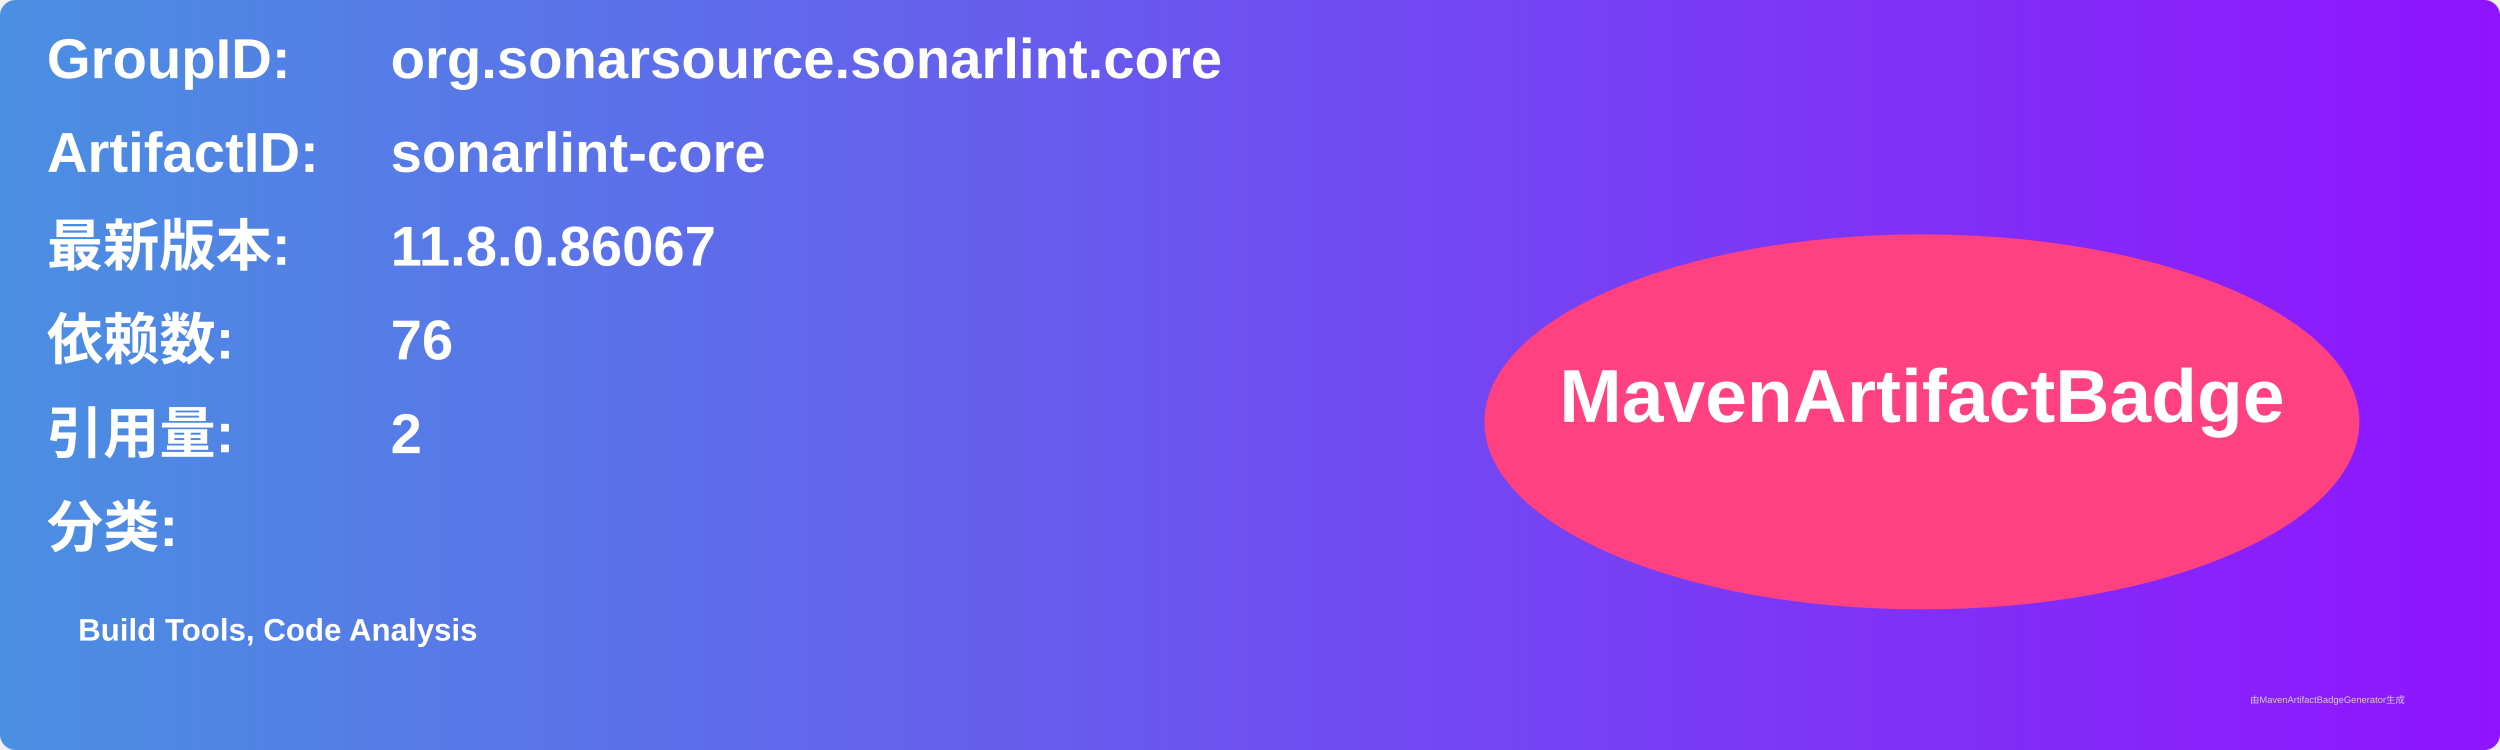
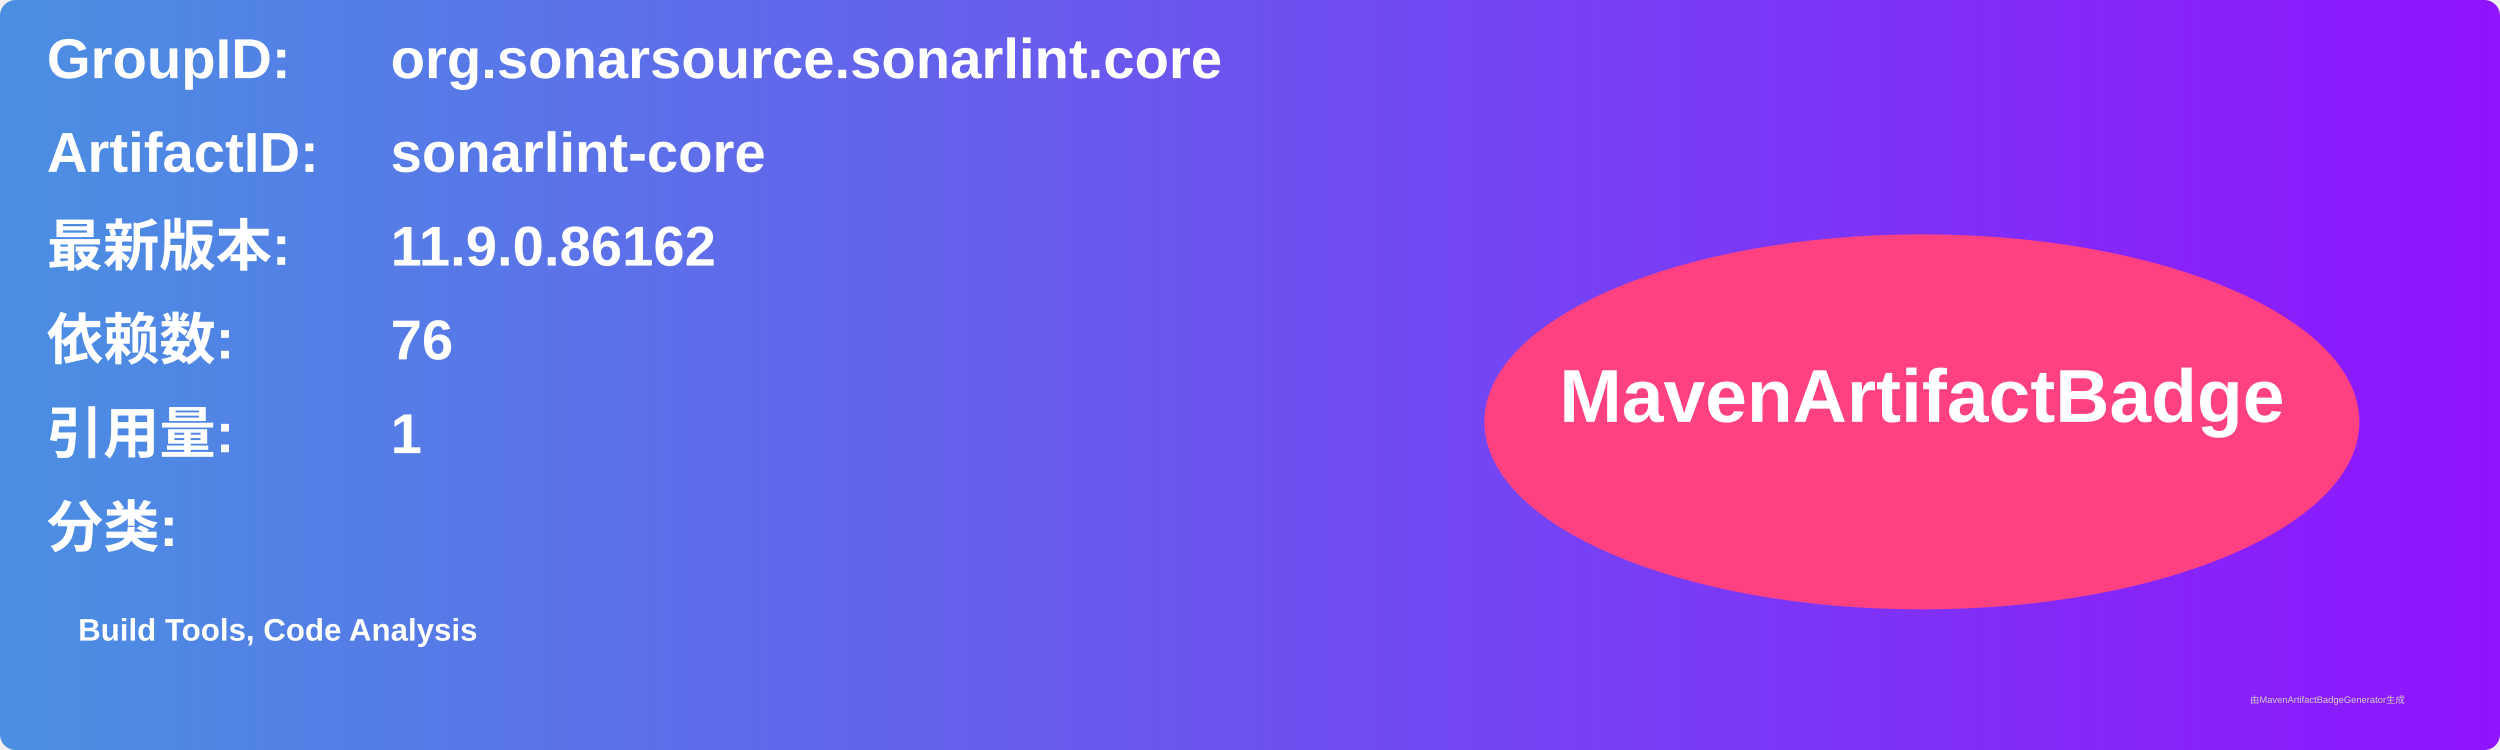
<svg xmlns="http://www.w3.org/2000/svg" width="800" height="240" viewBox="0 0 800 240">
  <linearGradient id="grad" x1="0%" y1="0%" x2="100%" y2="0%">
    <stop offset="0%" stop-color="#4a90e2" />
    <stop offset="100%" stop-color="#9013fe" />
  </linearGradient>
  <rect width="100%" height="100%" rx="5" ry="5" fill="url(#grad)" />
  <g transform="translate(15, 15)">
    <text x="0" y="10" font-family="Arial" font-size="18" fill="white" font-weight="bold" width="260">GroupID:</text>
    <text x="110" y="10" font-family="Arial" font-size="18" fill="white" font-weight="bold" width="460">org.sonarsource.sonarlint.core</text>
    <text x="0" y="40" font-family="Arial" font-size="18" fill="white" font-weight="bold" width="260">ArtifactID:</text>
    <text x="110" y="40" font-family="Arial" font-size="18" fill="white" font-weight="bold" width="460">sonarlint-core</text>
    <text x="0" y="70" font-family="Arial" font-size="18" fill="white" font-weight="bold">最新版本:</text>
    <text x="110" y="70" font-family="Arial" font-size="18" fill="white" font-weight="bold">
-       <tspan font-weight="bold">11.8.0.86067</tspan>
+       <tspan font-weight="bold">11.9.0.86162</tspan>
    </text>
    <text x="0" y="100" font-family="Arial" font-size="18" fill="white" font-weight="bold">依赖数: </text>
    <text x="110" y="100" font-family="Arial" font-size="18" fill="white">
      <tspan font-weight="bold">76</tspan>
    </text>
    <text x="0" y="130" font-family="Arial" font-size="18" fill="white" font-weight="bold">引用量: </text>
    <text x="110" y="130" font-family="Arial" font-size="18" fill="white">
-       <tspan font-weight="bold">2</tspan>
+       <tspan font-weight="bold">1</tspan>
    </text>
    <text x="0" y="160" font-family="Arial" font-size="18" fill="white" font-weight="bold">分类:</text>
    <text x="10" y="190" font-family="Arial" font-size="10" fill="white">
      <tspan font-weight="bold">Build Tools, Code Analysis</tspan>
    </text>
    <ellipse cx="600" cy="120" rx="140" ry="60" fill="#ff4081" />
    <text x="600" y="120" text-anchor="middle" font-family="Arial" font-size="24" fill="white" font-weight="bold">MavenArtifactBadge</text>
  </g>
  <text x="720" y="225" font-family="Arial" font-size="3" fill="#d0d0d0">由MavenArtifactBadgeGenerator生成</text>
</svg>
